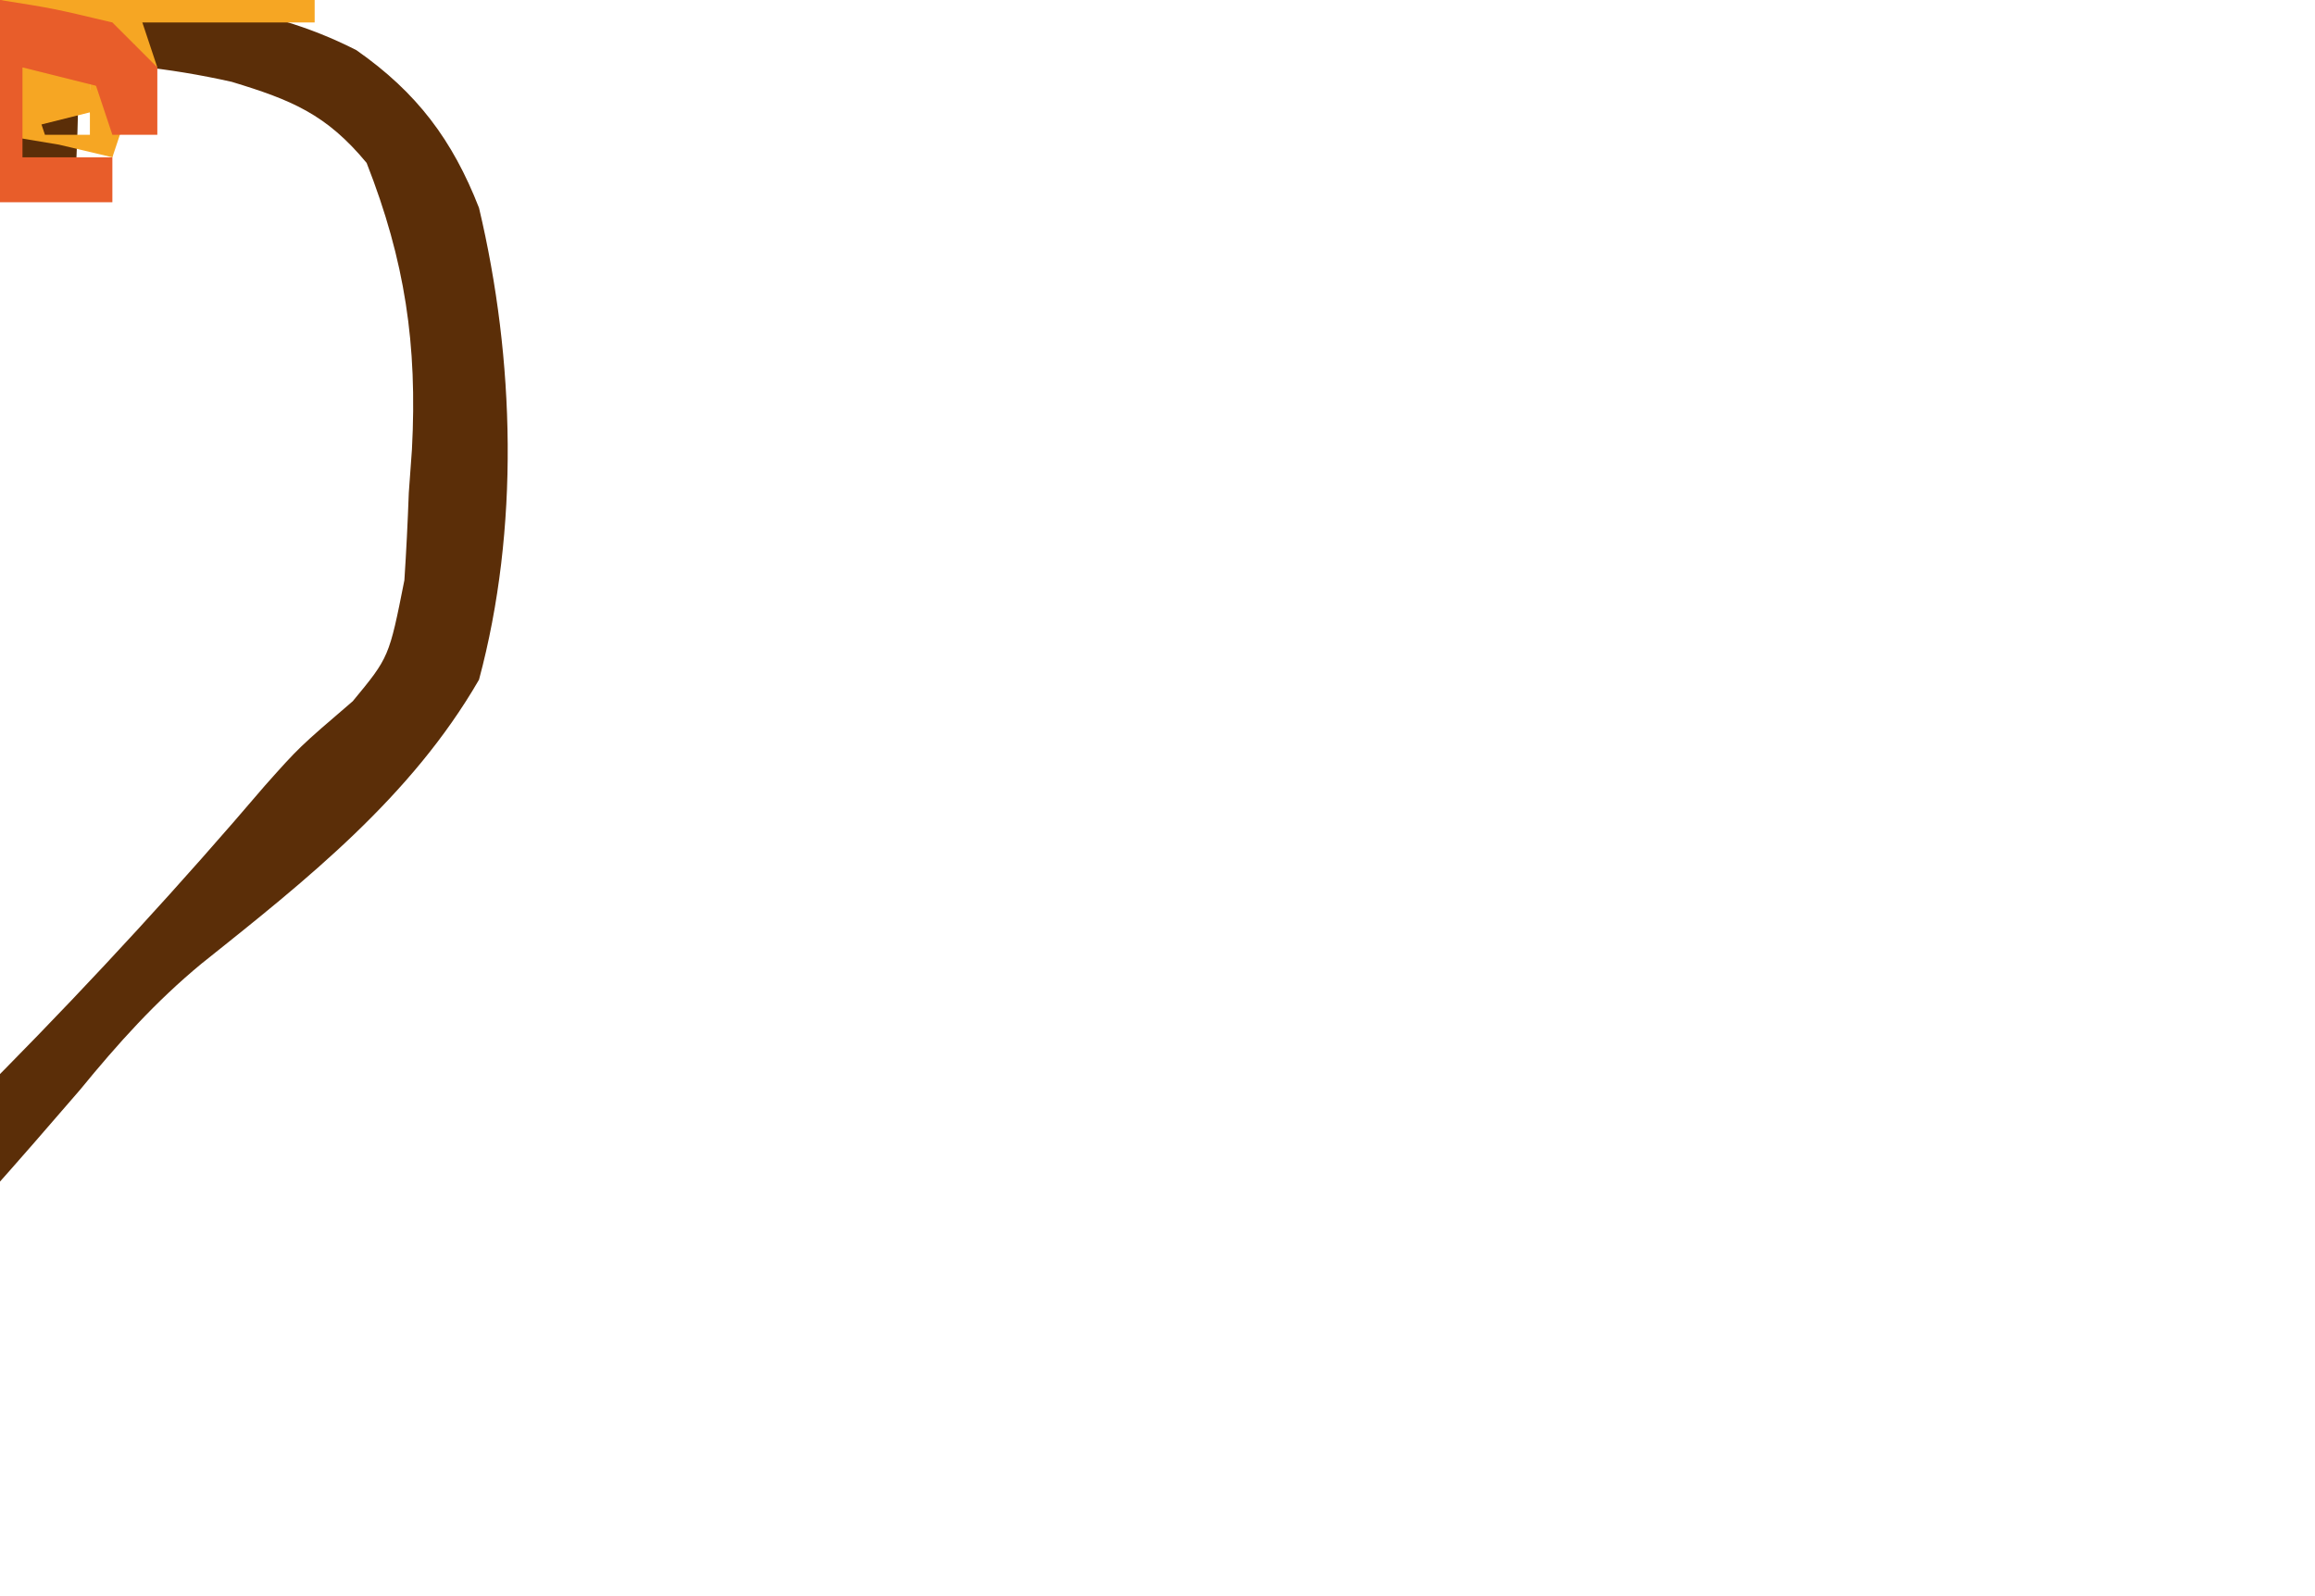
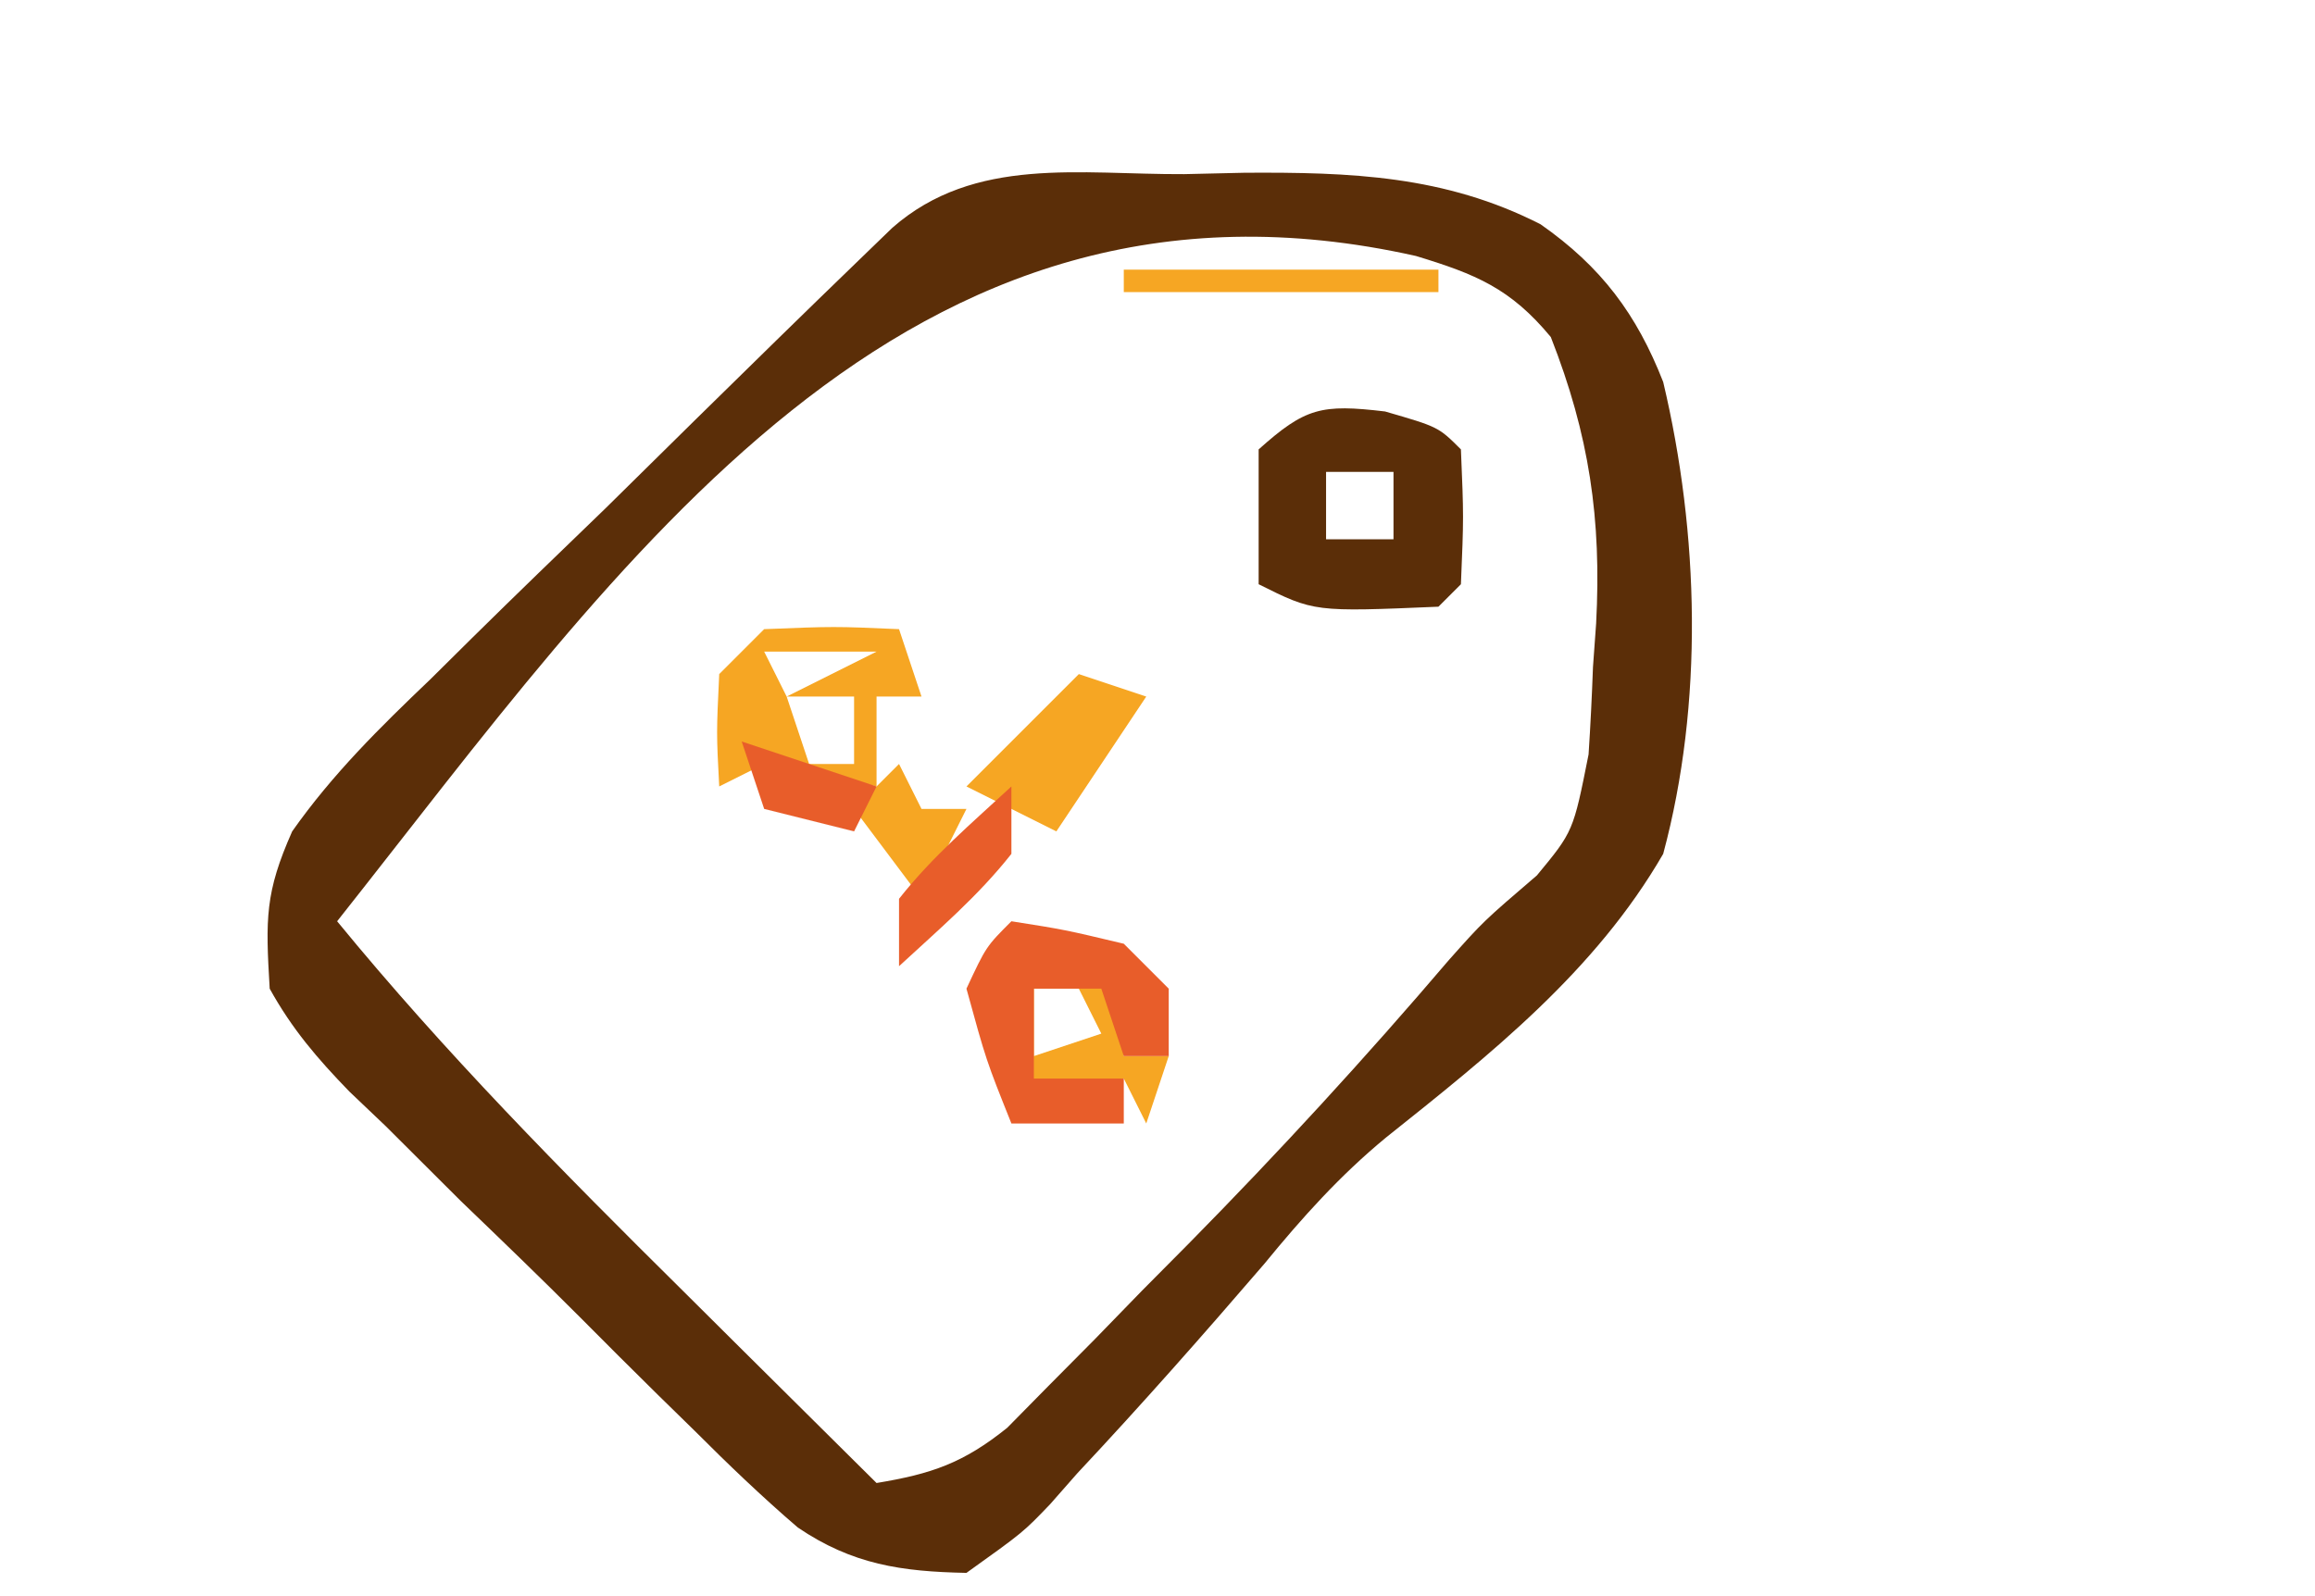
<svg xmlns="http://www.w3.org/2000/svg" viewBox="0 0 103 71" role="img" aria-label="SVG em revisao: icones-oficiais · promocoes">
-   <path fill="#5B2E08" fill-rule="evenodd" d="M0 0 C0.886 -0.021 1.772 -0.041 2.686 -0.062 C7.405 -0.09 11.593 0.057 15.855 2.231 C18.559 4.122 20.135 6.237 21.312 9.25 C22.913 15.995 23.116 23.541 21.312 30.25 C18.295 35.473 13.635 39.162 8.974 42.879 C6.923 44.571 5.244 46.444 3.562 48.5 C0.846 51.657 -1.901 54.774 -4.75 57.812 C-5.15 58.267 -5.55 58.722 -5.962 59.19 C-7.16 60.441 -7.16 60.441 -9.688 62.25 C-12.579 62.193 -14.759 61.879 -17.191 60.231 C-18.79 58.857 -20.288 57.422 -21.777 55.93 C-22.326 55.393 -22.875 54.856 -23.44 54.303 C-24.592 53.168 -25.737 52.026 -26.876 50.878 C-28.622 49.128 -30.399 47.416 -32.182 45.703 C-33.299 44.593 -34.414 43.481 -35.527 42.367 C-36.061 41.86 -36.594 41.352 -37.143 40.829 C-38.571 39.355 -39.694 38.046 -40.688 36.25 C-40.875 33.119 -40.894 31.971 -39.688 29.25 C-37.897 26.705 -35.782 24.62 -33.535 22.477 C-32.92 21.867 -32.304 21.258 -31.671 20.63 C-29.711 18.697 -27.731 16.787 -25.75 14.875 C-24.421 13.568 -23.094 12.259 -21.768 10.949 C-19.342 8.566 -16.915 6.184 -14.469 3.823 C-13.979 3.349 -13.489 2.875 -12.984 2.386 C-9.315 -0.828 -4.61 0.026 0 0 Z M-37.688 33.25 C-32.908 39.083 -27.669 44.387 -22.312 49.688 C-21.472 50.523 -20.633 51.358 -19.793 52.193 C-17.76 54.215 -15.725 56.233 -13.688 58.25 C-11.237 57.845 -9.83 57.364 -7.876 55.795 C-7.271 55.181 -6.666 54.566 -6.043 53.934 C-5.704 53.592 -5.704 53.592 -3.99 51.865 C-3.292 51.147 -2.594 50.428 -1.875 49.688 C-1.532 49.342 -1.532 49.342 0.205 47.592 C4.222 43.514 8.067 39.328 11.78 34.972 C13.312 33.25 13.312 33.25 15.695 31.207 C17.312 29.25 17.312 29.25 17.992 25.824 C18.077 24.53 18.141 23.234 18.188 21.938 C18.234 21.299 18.28 20.66 18.328 20.002 C18.574 15.341 18.023 11.611 16.312 7.25 C14.52 5.084 12.974 4.451 10.314 3.643 C-12.474 -1.47 -25.029 17.265 -37.688 33.25 Z " />
-   <path fill="#5B2E08" fill-rule="evenodd" d="M0 0 C2.375 0.688 2.375 0.688 3.375 1.688 C3.5 4.688 3.5 4.688 3.375 7.688 C3.045 8.017 2.715 8.348 2.375 8.688 C-3.154 8.923 -3.154 8.923 -5.625 7.688 C-5.625 5.707 -5.625 3.727 -5.625 1.688 C-3.552 -0.167 -2.838 -0.338 0 0 Z M-2.625 2.688 C-2.625 3.678 -2.625 4.668 -2.625 5.688 C-1.635 5.688 -0.645 5.688 0.375 5.688 C0.375 4.697 0.375 3.707 0.375 2.688 C-0.615 2.688 -1.605 2.688 -2.625 2.688 Z " />
-   <path fill="#F6A623" fill-rule="evenodd" d="M0 0 C4.62 0 9.24 0 14 0 C14 0.33 14 0.66 14 1 C9.38 1 4.76 1 0 1 C0 0.67 0 0.34 0 0 Z " />
-   <path fill="#F6A623" fill-rule="evenodd" d="M0 0 C3.125 -0.125 3.125 -0.125 6 0 C6.33 0.99 6.66 1.98 7 3 C6.34 3 5.68 3 5 3 C5 4.32 5 5.64 5 7 C4.216 6.814 3.432 6.629 2.625 6.438 C2.192 6.365 2.192 6.365 0 6 C-0.33 6.165 -0.33 6.165 -2 7 C-2.125 4.625 -2.125 4.625 -2 2 C-1.34 1.34 -0.68 0.68 0 0 Z M0 1 C0.33 1.66 0.66 2.32 1 3 C2.32 2.34 3.64 1.68 5 1 C3.35 1 1.7 1 0 1 Z M1 3 C1.33 3.99 1.66 4.98 2 6 C2.66 6 3.32 6 4 6 C4 5.01 4 4.02 4 3 C3.01 3 2.02 3 1 3 Z " />
-   <path fill="#F6A623" fill-rule="evenodd" d="M0 0 C0.99 0.33 1.98 0.66 3 1 C2.34 1.99 2.34 1.99 -1 7 C-2.32 6.34 -3.64 5.68 -5 5 C-3.35 3.35 -1.7 1.7 0 0 Z " />
-   <path fill="#F6A623" fill-rule="evenodd" d="M0 0 C0.33 0.66 0.66 1.32 1 2 C1.66 2 2.32 2 3 2 C2.34 3.32 1.68 4.64 1 6 C0.01 4.68 -0.98 3.36 -2 2 C-1.34 1.34 -0.68 0.68 0 0 Z " />
-   <path fill="#F6A623" fill-rule="evenodd" d="M0 0 C0.66 0.165 0.66 0.165 4 1 C4 1.99 4 2.98 4 4 C4.66 4 5.32 4 6 4 C5.67 4.99 5.34 5.98 5 7 C4.67 6.34 4.34 5.68 4 5 C2.68 5.33 1.36 5.66 0 6 C-0.33 4.35 -0.66 2.7 -1 1 C-0.67 0.67 -0.34 0.34 0 0 Z M0 1 C0 1.99 0 2.98 0 4 C0.99 3.67 1.98 3.34 3 3 C2.67 2.34 2.34 1.68 2 1 C1.34 1 0.68 1 0 1 Z " />
-   <path fill="#E85D2A" fill-rule="evenodd" d="M0 0 C1.98 0.66 3.96 1.32 6 2 C5.67 2.66 5.34 3.32 5 4 C3.68 3.67 2.36 3.34 1 3 C0.67 2.01 0.34 1.02 0 0 Z " />
-   <path fill="#E85D2A" fill-rule="evenodd" d="M0 0 C0 0.99 0 1.98 0 3 C-1.489 4.887 -3.228 6.361 -5 8 C-5 7.01 -5 6.02 -5 5 C-3.511 3.113 -1.772 1.639 0 0 Z " />
-   <path fill="#E85D2A" fill-rule="evenodd" d="M0 0 C2.375 0.375 2.375 0.375 5 1 C5.66 1.66 6.32 2.32 7 3 C7 3.99 7 4.98 7 6 C6.34 6 5.68 6 5 6 C4.67 5.01 4.34 4.02 4 3 C3.01 3 2.02 3 1 3 C1 4.32 1 5.64 1 7 C2.32 7 3.64 7 5 7 C5 7.66 5 8.32 5 9 C3.35 9 1.7 9 0 9 C-1.125 6.188 -1.125 6.188 -2 3 C-1.125 1.125 -1.125 1.125 0 0 Z " />
+   <path fill="#5B2E08" fill-rule="evenodd" transform="translate(52.6875,7.75)" d="M0 0 C0.886 -0.021 1.772 -0.041 2.686 -0.062 C7.405 -0.09 11.593 0.057 15.855 2.231 C18.559 4.122 20.135 6.237 21.312 9.25 C22.913 15.995 23.116 23.541 21.312 30.25 C18.295 35.473 13.635 39.162 8.974 42.879 C6.923 44.571 5.244 46.444 3.562 48.5 C0.846 51.657 -1.901 54.774 -4.75 57.812 C-5.15 58.267 -5.55 58.722 -5.962 59.19 C-7.16 60.441 -7.16 60.441 -9.688 62.25 C-12.579 62.193 -14.759 61.879 -17.191 60.231 C-18.79 58.857 -20.288 57.422 -21.777 55.93 C-22.326 55.393 -22.875 54.856 -23.44 54.303 C-24.592 53.168 -25.737 52.026 -26.876 50.878 C-28.622 49.128 -30.399 47.416 -32.182 45.703 C-33.299 44.593 -34.414 43.481 -35.527 42.367 C-36.061 41.86 -36.594 41.352 -37.143 40.829 C-38.571 39.355 -39.694 38.046 -40.688 36.25 C-40.875 33.119 -40.894 31.971 -39.688 29.25 C-37.897 26.705 -35.782 24.62 -33.535 22.477 C-32.92 21.867 -32.304 21.258 -31.671 20.63 C-29.711 18.697 -27.731 16.787 -25.75 14.875 C-24.421 13.568 -23.094 12.259 -21.768 10.949 C-19.342 8.566 -16.915 6.184 -14.469 3.823 C-13.979 3.349 -13.489 2.875 -12.984 2.386 C-9.315 -0.828 -4.61 0.026 0 0 Z M-37.688 33.25 C-32.908 39.083 -27.669 44.387 -22.312 49.688 C-21.472 50.523 -20.633 51.358 -19.793 52.193 C-17.76 54.215 -15.725 56.233 -13.688 58.25 C-11.237 57.845 -9.83 57.364 -7.876 55.795 C-7.271 55.181 -6.666 54.566 -6.043 53.934 C-5.704 53.592 -5.704 53.592 -3.99 51.865 C-3.292 51.147 -2.594 50.428 -1.875 49.688 C-1.532 49.342 -1.532 49.342 0.205 47.592 C4.222 43.514 8.067 39.328 11.78 34.972 C13.312 33.25 13.312 33.25 15.695 31.207 C17.312 29.25 17.312 29.25 17.992 25.824 C18.077 24.53 18.141 23.234 18.188 21.938 C18.234 21.299 18.28 20.66 18.328 20.002 C18.574 15.341 18.023 11.611 16.312 7.25 C14.52 5.084 12.974 4.451 10.314 3.643 C-12.474 -1.47 -25.029 17.265 -37.688 33.25 Z " />
+   <path fill="#5B2E08" fill-rule="evenodd" transform="translate(61.625,18.3125)" d="M0 0 C2.375 0.688 2.375 0.688 3.375 1.688 C3.5 4.688 3.5 4.688 3.375 7.688 C3.045 8.017 2.715 8.348 2.375 8.688 C-3.154 8.923 -3.154 8.923 -5.625 7.688 C-5.625 5.707 -5.625 3.727 -5.625 1.688 C-3.552 -0.167 -2.838 -0.338 0 0 Z M-2.625 2.688 C-2.625 3.678 -2.625 4.668 -2.625 5.688 C-1.635 5.688 -0.645 5.688 0.375 5.688 C0.375 4.697 0.375 3.707 0.375 2.688 C-0.615 2.688 -1.605 2.688 -2.625 2.688 Z " />
+   <path fill="#F6A623" fill-rule="evenodd" transform="translate(50,12)" d="M0 0 C4.62 0 9.24 0 14 0 C14 0.33 14 0.66 14 1 C9.38 1 4.76 1 0 1 C0 0.67 0 0.34 0 0 Z " />
+   <path fill="#F6A623" fill-rule="evenodd" transform="translate(34,28)" d="M0 0 C3.125 -0.125 3.125 -0.125 6 0 C6.33 0.99 6.66 1.98 7 3 C6.34 3 5.68 3 5 3 C5 4.32 5 5.64 5 7 C4.216 6.814 3.432 6.629 2.625 6.438 C2.192 6.365 2.192 6.365 0 6 C-0.33 6.165 -0.33 6.165 -2 7 C-2.125 4.625 -2.125 4.625 -2 2 C-1.34 1.34 -0.68 0.68 0 0 Z M0 1 C0.33 1.66 0.66 2.32 1 3 C2.32 2.34 3.64 1.68 5 1 C3.35 1 1.7 1 0 1 Z M1 3 C1.33 3.99 1.66 4.98 2 6 C2.66 6 3.32 6 4 6 C4 5.01 4 4.02 4 3 C3.01 3 2.02 3 1 3 Z " />
+   <path fill="#F6A623" fill-rule="evenodd" transform="translate(48,30)" d="M0 0 C0.99 0.33 1.98 0.66 3 1 C2.34 1.99 2.34 1.99 -1 7 C-2.32 6.34 -3.64 5.68 -5 5 C-3.35 3.35 -1.7 1.7 0 0 Z " />
+   <path fill="#F6A623" fill-rule="evenodd" transform="translate(40,34)" d="M0 0 C0.33 0.66 0.66 1.32 1 2 C1.66 2 2.32 2 3 2 C2.34 3.32 1.68 4.64 1 6 C0.01 4.68 -0.98 3.36 -2 2 C-1.34 1.34 -0.68 0.68 0 0 Z " />
+   <path fill="#F6A623" fill-rule="evenodd" transform="translate(46,43)" d="M0 0 C0.66 0.165 0.66 0.165 4 1 C4 1.99 4 2.98 4 4 C4.66 4 5.32 4 6 4 C5.67 4.99 5.34 5.98 5 7 C4.67 6.34 4.34 5.68 4 5 C2.68 5.33 1.36 5.66 0 6 C-0.33 4.35 -0.66 2.7 -1 1 C-0.67 0.67 -0.34 0.34 0 0 Z M0 1 C0 1.99 0 2.98 0 4 C0.99 3.67 1.98 3.34 3 3 C2.67 2.34 2.34 1.68 2 1 C1.34 1 0.68 1 0 1 Z " />
+   <path fill="#E85D2A" fill-rule="evenodd" transform="translate(33,33)" d="M0 0 C1.98 0.66 3.96 1.32 6 2 C5.67 2.66 5.34 3.32 5 4 C3.68 3.67 2.36 3.34 1 3 C0.67 2.01 0.34 1.02 0 0 Z " />
+   <path fill="#E85D2A" fill-rule="evenodd" transform="translate(45,35)" d="M0 0 C0 0.99 0 1.98 0 3 C-1.489 4.887 -3.228 6.361 -5 8 C-5 7.01 -5 6.02 -5 5 C-3.511 3.113 -1.772 1.639 0 0 Z " />
+   <path fill="#E85D2A" fill-rule="evenodd" transform="translate(45,41)" d="M0 0 C2.375 0.375 2.375 0.375 5 1 C5.66 1.66 6.32 2.32 7 3 C7 3.99 7 4.98 7 6 C6.34 6 5.68 6 5 6 C4.67 5.01 4.34 4.02 4 3 C3.01 3 2.02 3 1 3 C1 4.32 1 5.64 1 7 C2.32 7 3.64 7 5 7 C5 7.66 5 8.32 5 9 C3.35 9 1.7 9 0 9 C-1.125 6.188 -1.125 6.188 -2 3 C-1.125 1.125 -1.125 1.125 0 0 Z " />
</svg>
